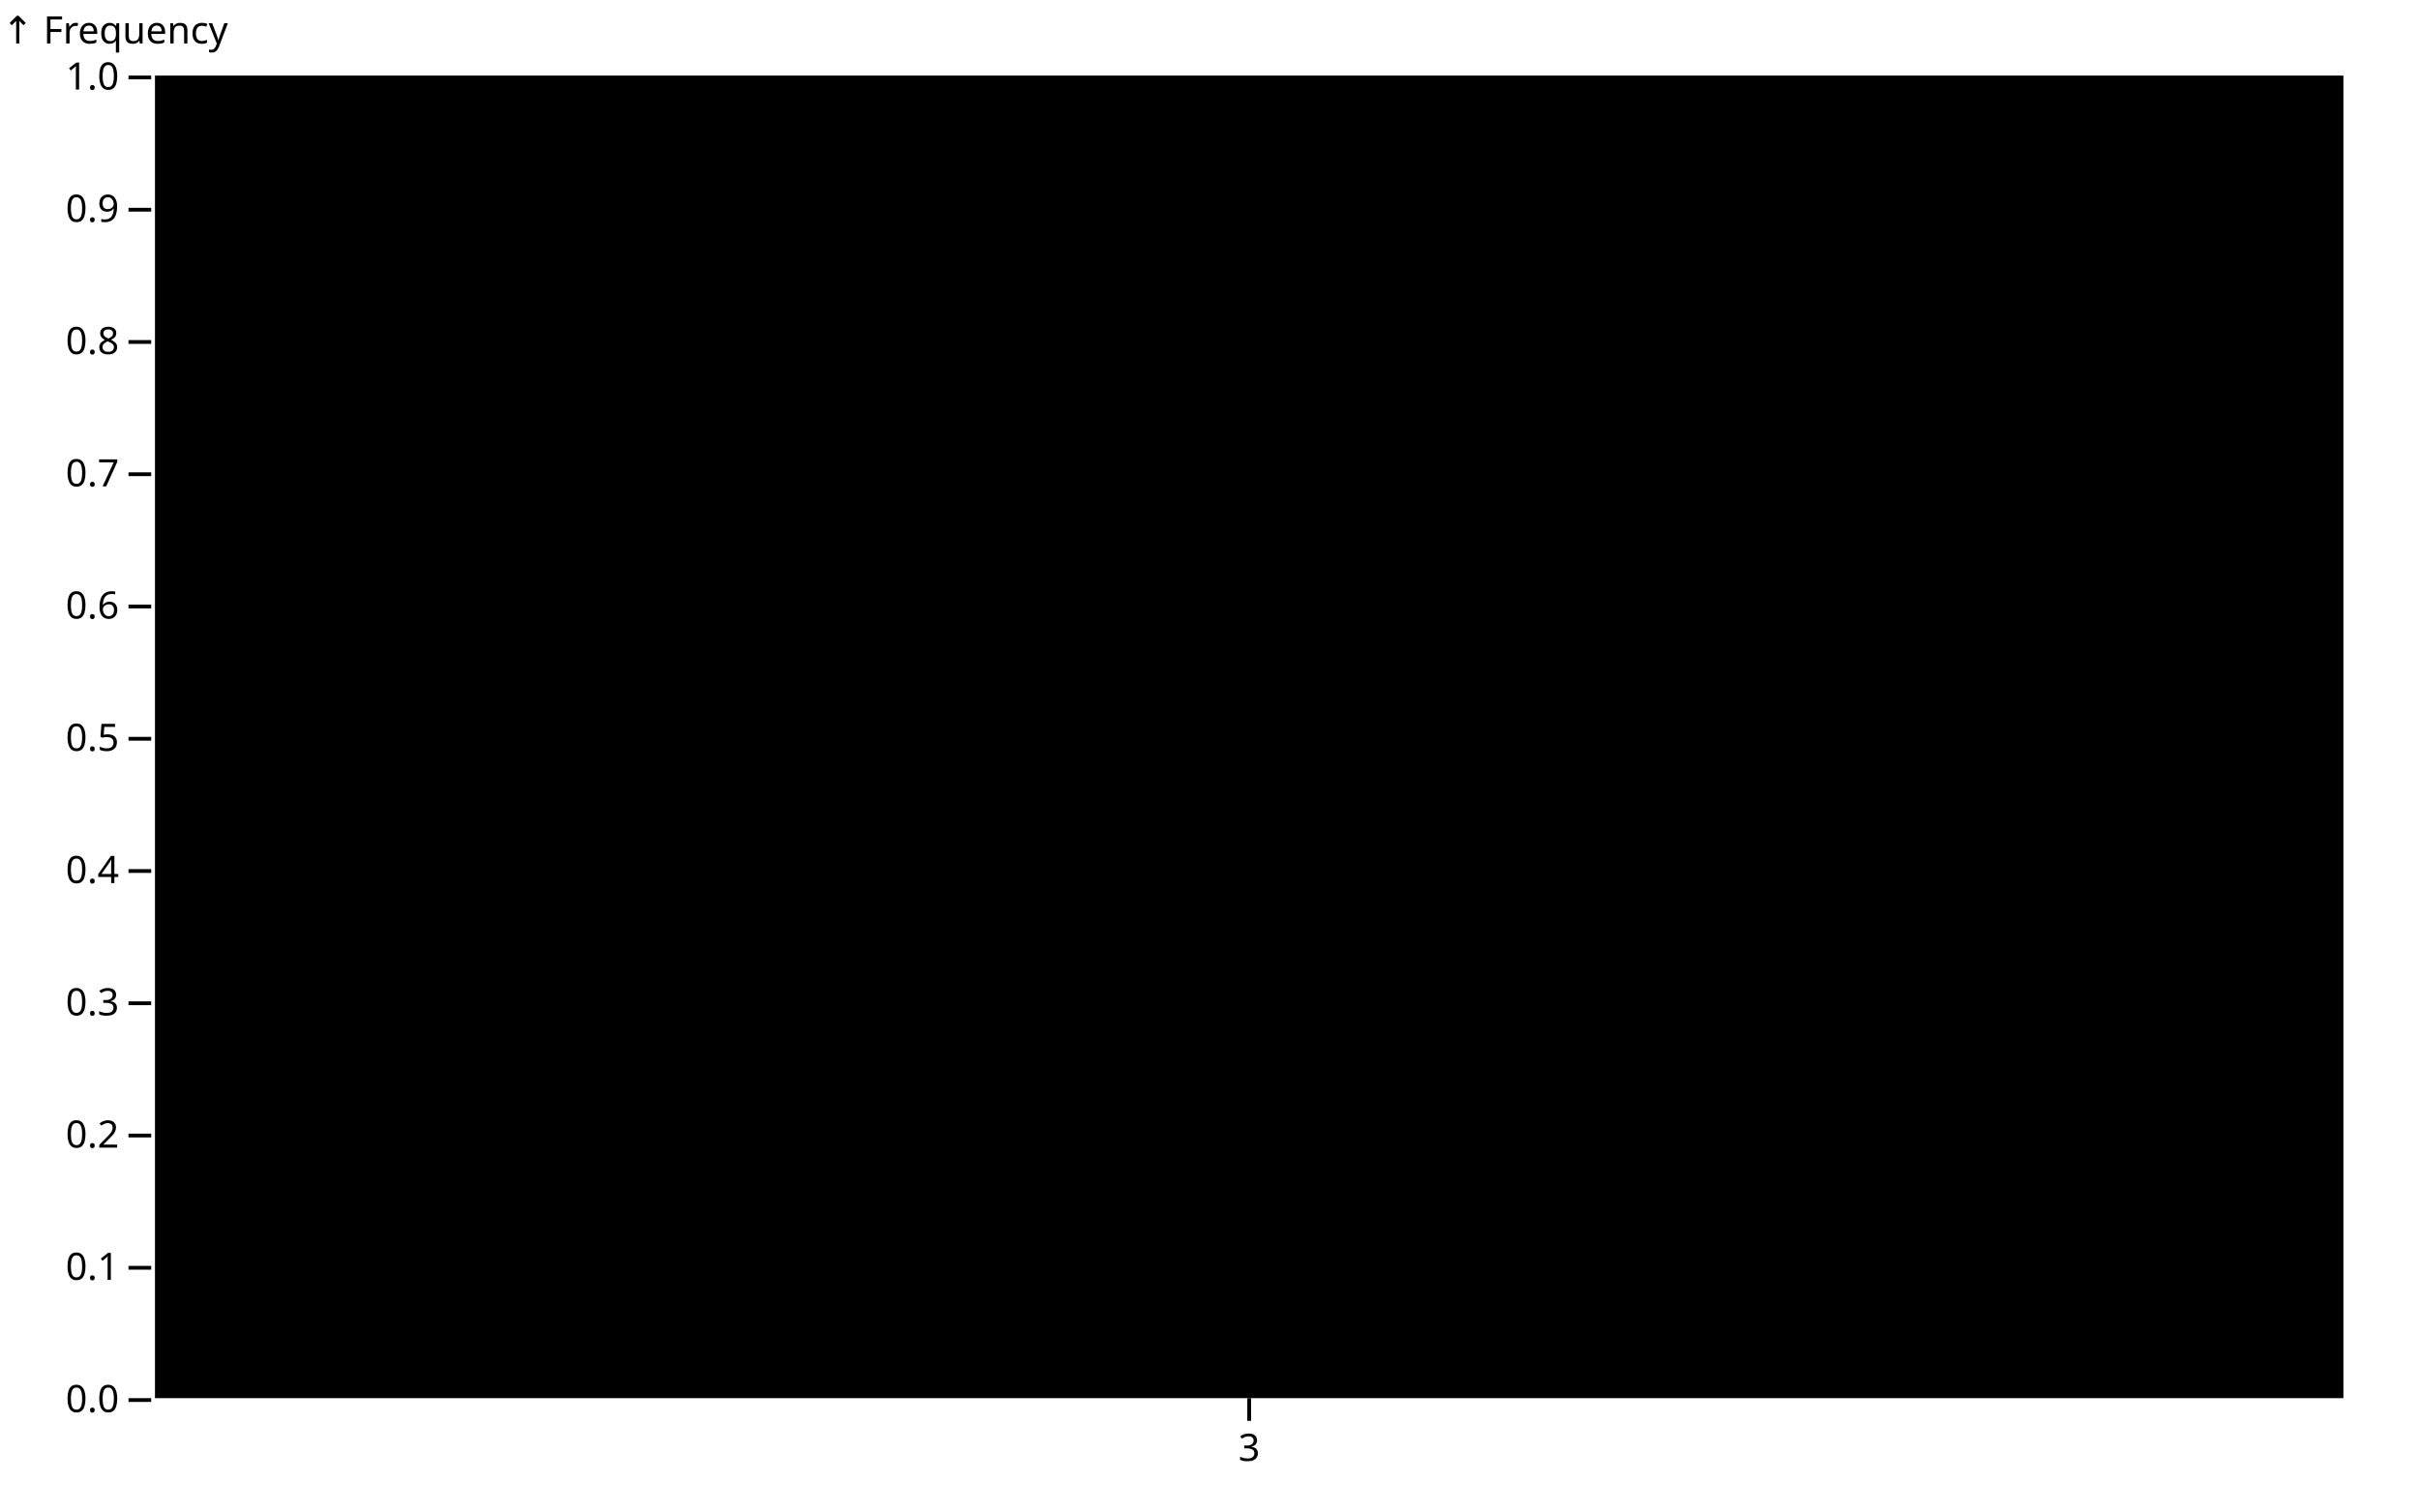
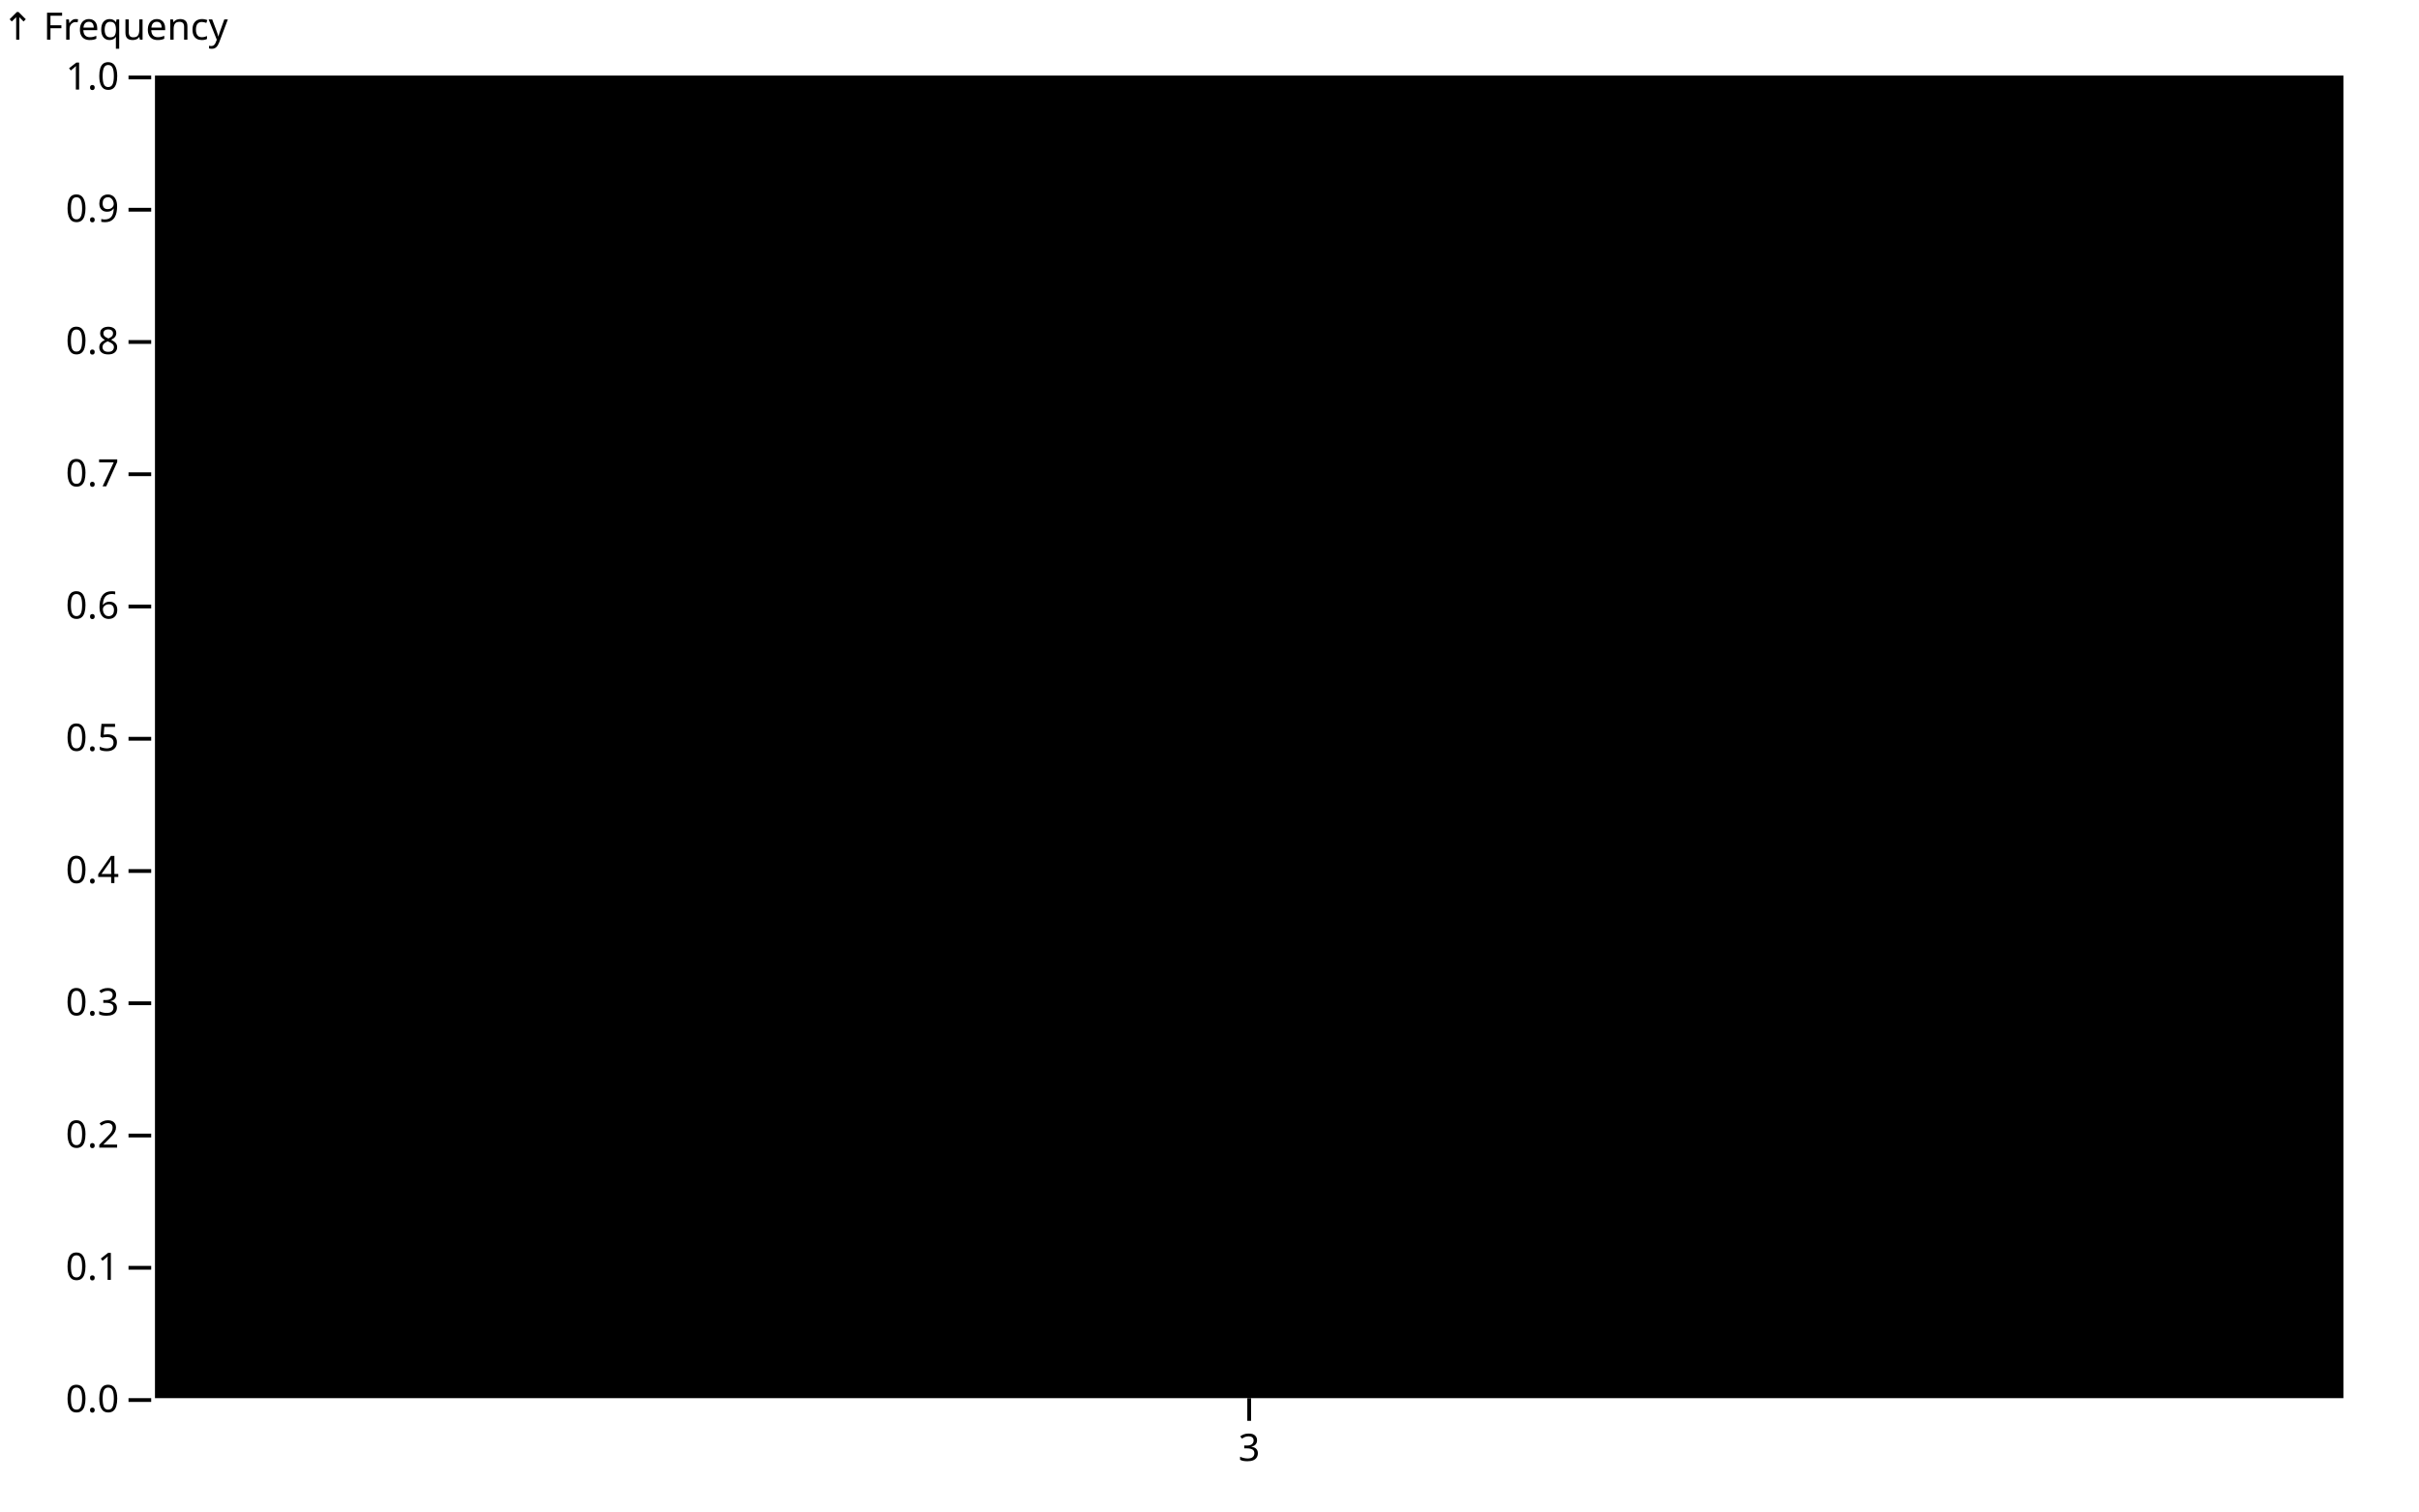
<svg xmlns="http://www.w3.org/2000/svg" class="plot" fill="currentColor" font-family="system-ui, sans-serif" font-size="10" text-anchor="middle" width="640" height="400" viewBox="0 0 640 400">
  <style>
    .plot {
      display: block;
      background: white;
      height: auto;
      height: intrinsic;
      max-width: 100%;
    }

    .plot text,
    .plot tspan {
      white-space: pre;
    }
  </style>
  <g aria-label="y-axis tick" fill="none" stroke="currentColor" transform="translate(0,0.5)">
    <path transform="translate(40,370)" d="M0,0L-6,0" />
    <path transform="translate(40,335)" d="M0,0L-6,0" />
    <path transform="translate(40,300)" d="M0,0L-6,0" />
    <path transform="translate(40,265)" d="M0,0L-6,0" />
    <path transform="translate(40,230)" d="M0,0L-6,0" />
    <path transform="translate(40,195)" d="M0,0L-6,0" />
    <path transform="translate(40,160)" d="M0,0L-6,0" />
    <path transform="translate(40,125)" d="M0,0L-6,0" />
    <path transform="translate(40,90)" d="M0,0L-6,0" />
    <path transform="translate(40,55)" d="M0,0L-6,0" />
    <path transform="translate(40,20)" d="M0,0L-6,0" />
  </g>
  <g aria-label="y-axis tick label" text-anchor="end" font-variant="tabular-nums" transform="translate(-8.5,0.5)">
    <text y="0.32em" transform="translate(40,370)">0.0</text>
    <text y="0.32em" transform="translate(40,335)">0.1</text>
    <text y="0.32em" transform="translate(40,300)">0.2</text>
    <text y="0.32em" transform="translate(40,265)">0.3</text>
    <text y="0.32em" transform="translate(40,230)">0.4</text>
    <text y="0.32em" transform="translate(40,195)">0.5</text>
    <text y="0.32em" transform="translate(40,160)">0.6</text>
    <text y="0.32em" transform="translate(40,125)">0.7</text>
    <text y="0.32em" transform="translate(40,90)">0.8</text>
    <text y="0.32em" transform="translate(40,55)">0.9</text>
    <text y="0.32em" transform="translate(40,20)">1.0</text>
  </g>
-   <g aria-label="y-axis label" text-anchor="start" transform="translate(-39.5,-8.5)">
+   <g aria-label="y-axis label" text-anchor="start" transform="translate(-39.5,-9.5)">
    <text transform="translate(40,20)">↑ Frequency</text>
  </g>
  <g aria-label="x-axis tick" fill="none" stroke="currentColor" transform="translate(0.5,0)">
    <path transform="translate(330,370)" d="M0,0L0,6" />
  </g>
  <g aria-label="x-axis tick label" font-variant="tabular-nums" transform="translate(0.5,9.5)">
    <text y="0.71em" transform="translate(330,370)">3</text>
  </g>
  <g aria-label="rect">
    <rect x="41" y="20" width="579" height="350" />
  </g>
</svg>
